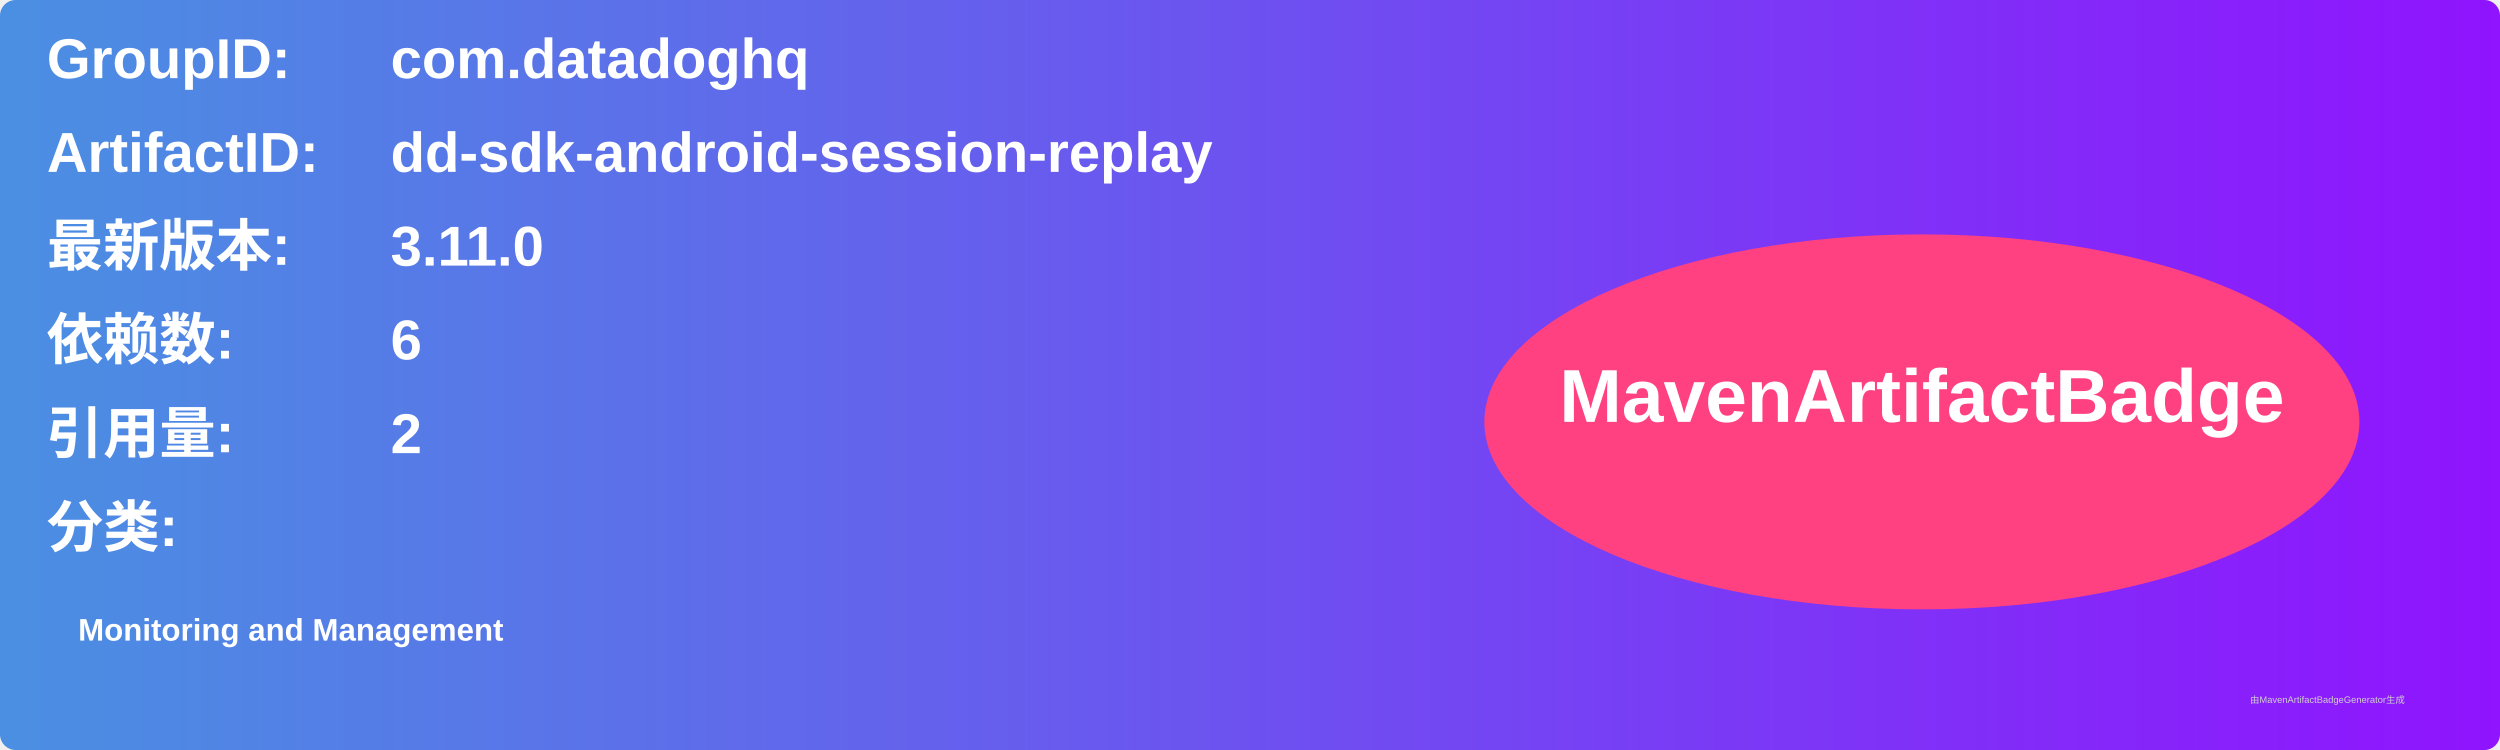
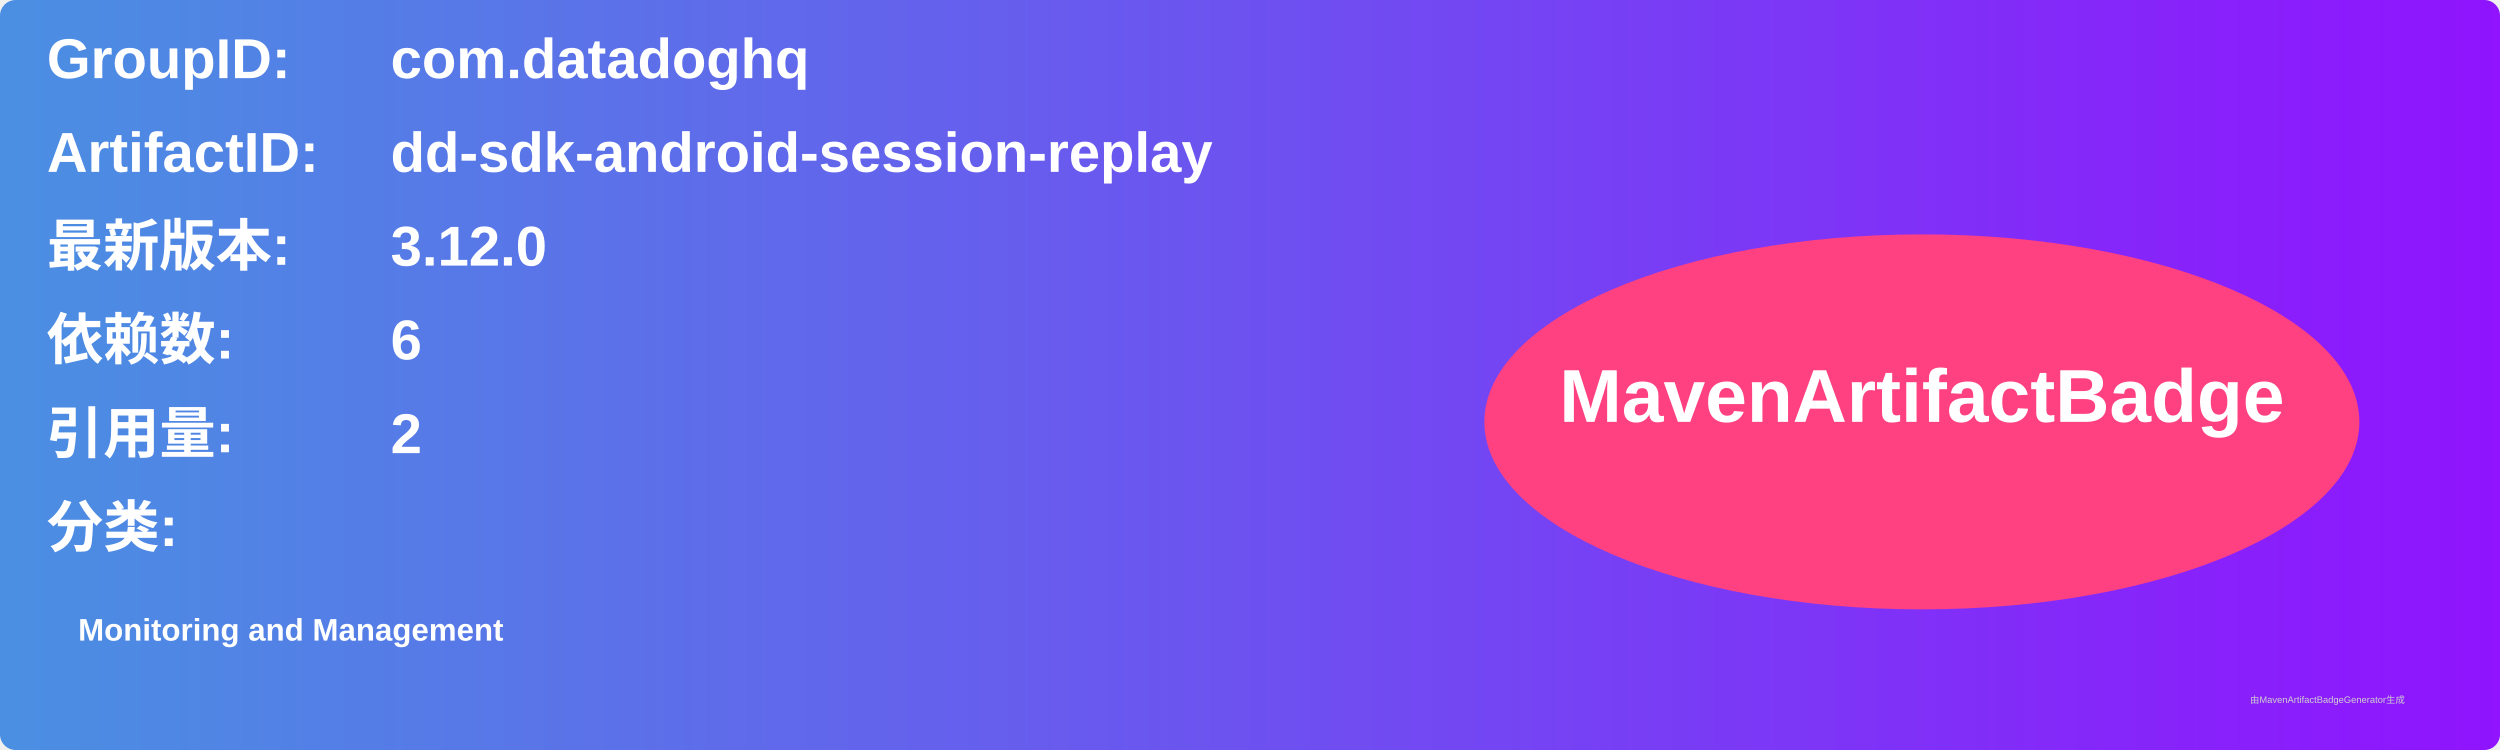
<svg xmlns="http://www.w3.org/2000/svg" width="800" height="240" viewBox="0 0 800 240">
  <linearGradient id="grad" x1="0%" y1="0%" x2="100%" y2="0%">
    <stop offset="0%" stop-color="#4a90e2" />
    <stop offset="100%" stop-color="#9013fe" />
  </linearGradient>
  <rect width="100%" height="100%" rx="5" ry="5" fill="url(#grad)" />
  <g transform="translate(15, 15)">
    <text x="0" y="10" font-family="Arial" font-size="18" fill="white" font-weight="bold" width="260">GroupID:</text>
    <text x="110" y="10" font-family="Arial" font-size="18" fill="white" font-weight="bold" width="460">com.datadoghq</text>
    <text x="0" y="40" font-family="Arial" font-size="18" fill="white" font-weight="bold" width="260">ArtifactID:</text>
    <text x="110" y="40" font-family="Arial" font-size="18" fill="white" font-weight="bold" width="460">dd-sdk-android-session-replay</text>
    <text x="0" y="70" font-family="Arial" font-size="18" fill="white" font-weight="bold">最新版本:</text>
    <text x="110" y="70" font-family="Arial" font-size="18" fill="white" font-weight="bold">
-       <tspan font-weight="bold">3.11.0</tspan>
+       <tspan font-weight="bold">3.12.0</tspan>
    </text>
    <text x="0" y="100" font-family="Arial" font-size="18" fill="white" font-weight="bold">依赖数: </text>
    <text x="110" y="100" font-family="Arial" font-size="18" fill="white">
      <tspan font-weight="bold">6</tspan>
    </text>
    <text x="0" y="130" font-family="Arial" font-size="18" fill="white" font-weight="bold">引用量: </text>
    <text x="110" y="130" font-family="Arial" font-size="18" fill="white">
      <tspan font-weight="bold">2</tspan>
    </text>
    <text x="0" y="160" font-family="Arial" font-size="18" fill="white" font-weight="bold">分类:</text>
    <text x="10" y="190" font-family="Arial" font-size="10" fill="white">
      <tspan font-weight="bold">Monitoring and Management</tspan>
    </text>
    <ellipse cx="600" cy="120" rx="140" ry="60" fill="#ff4081" />
    <text x="600" y="120" text-anchor="middle" font-family="Arial" font-size="24" fill="white" font-weight="bold">MavenArtifactBadge</text>
  </g>
  <text x="720" y="225" font-family="Arial" font-size="3" fill="#d0d0d0">由MavenArtifactBadgeGenerator生成</text>
</svg>
